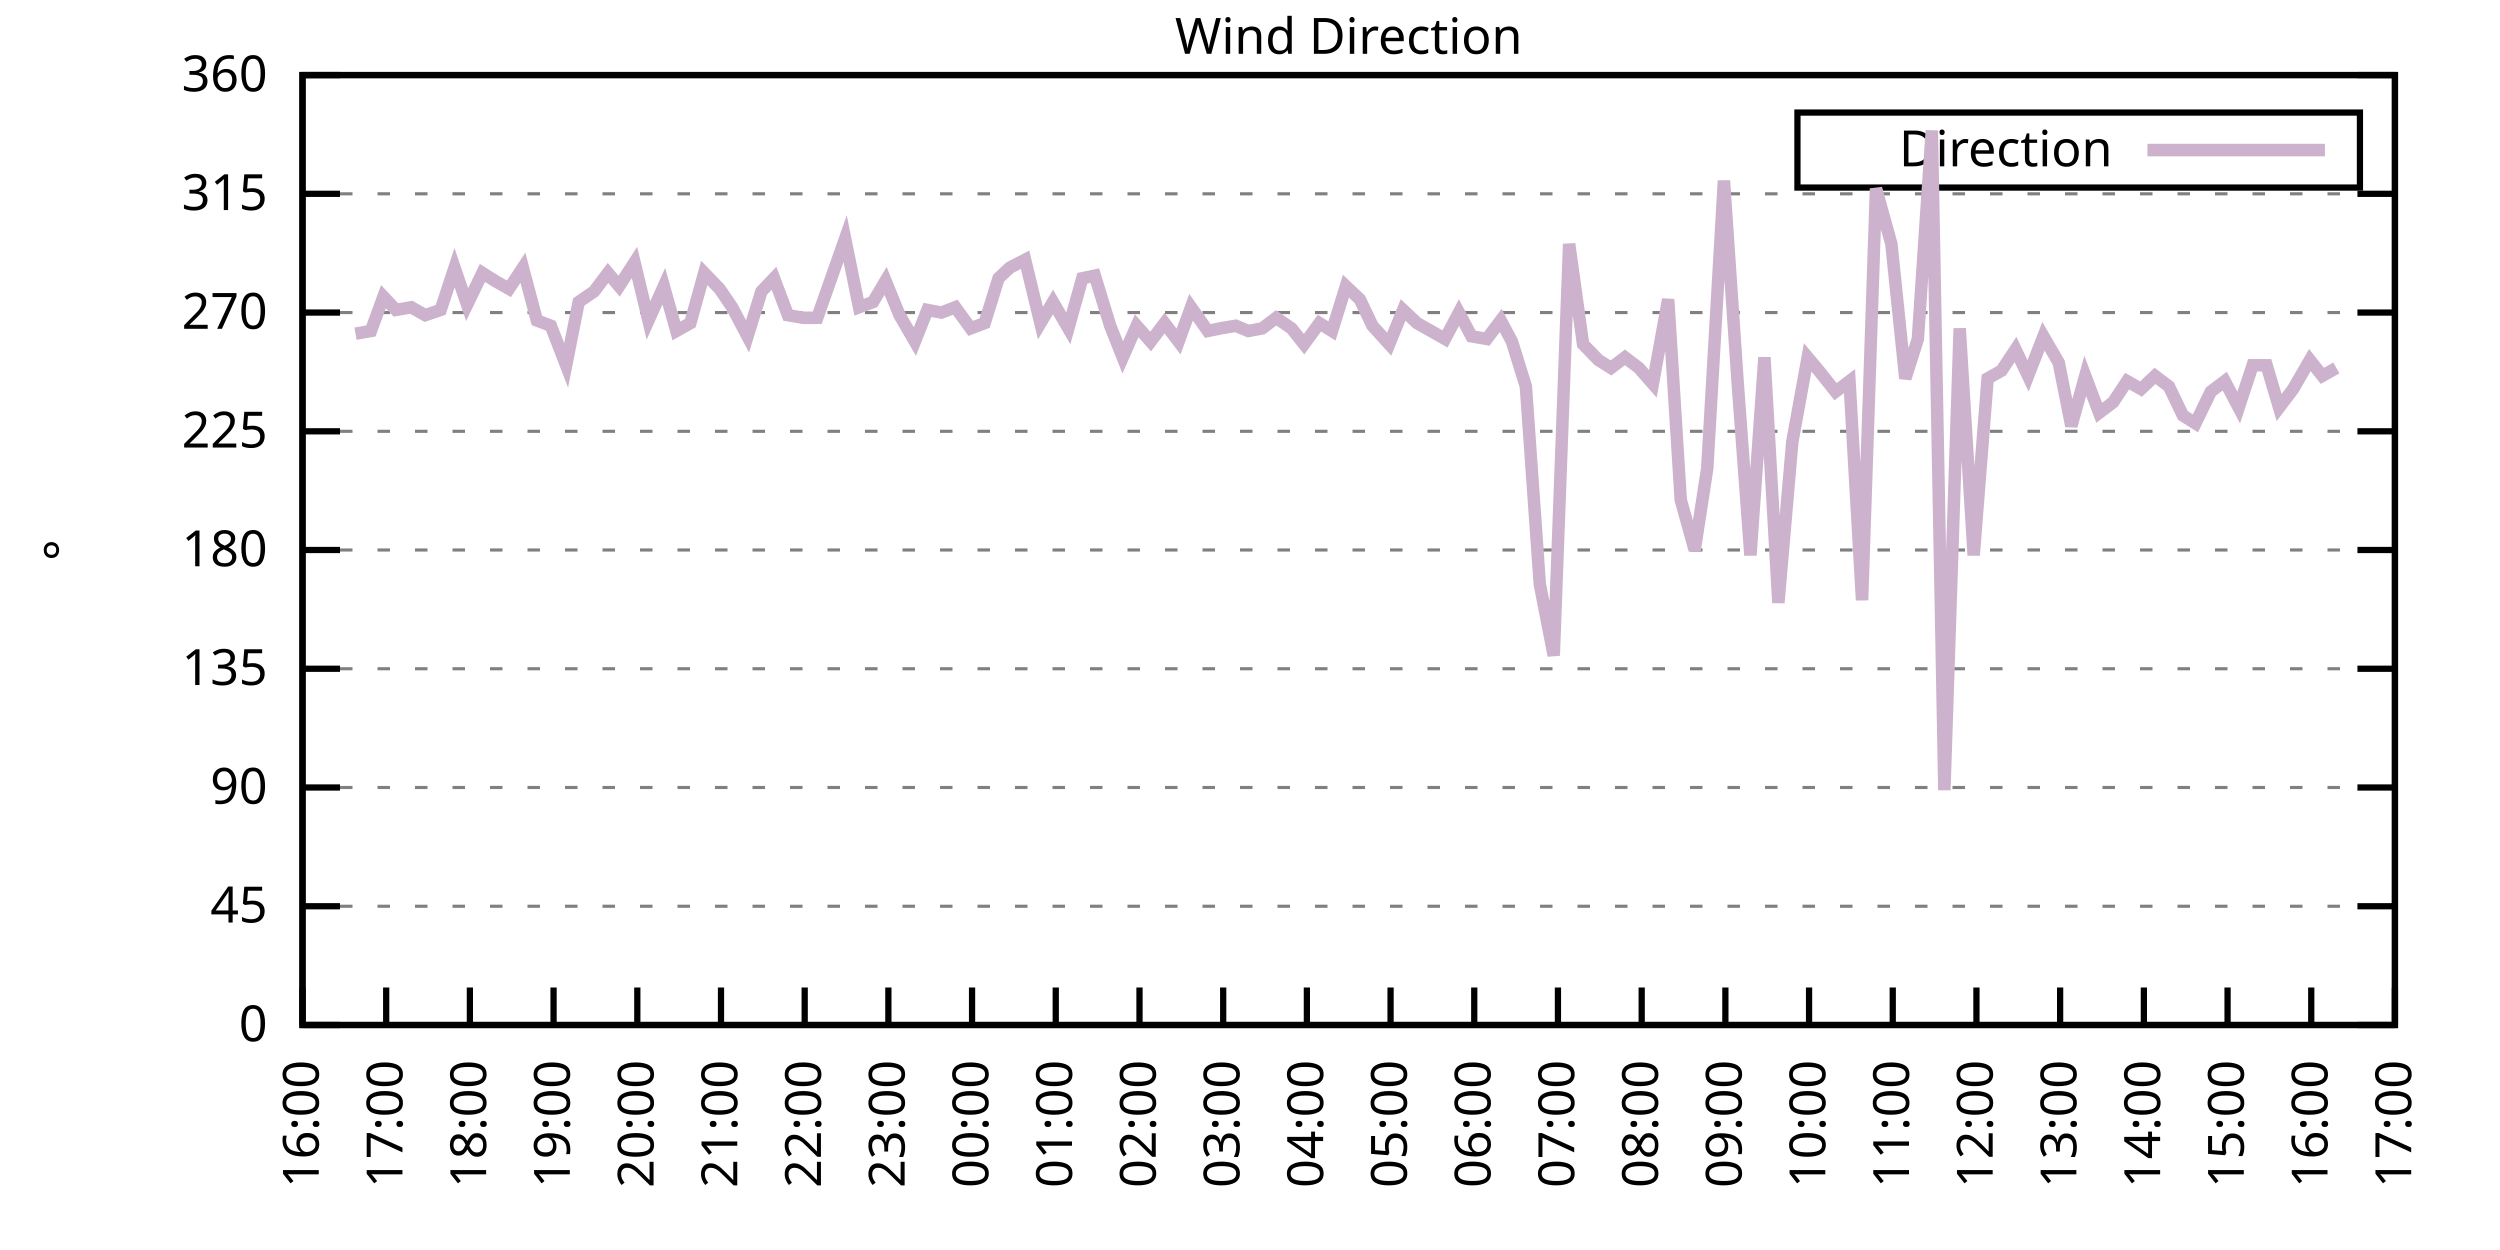
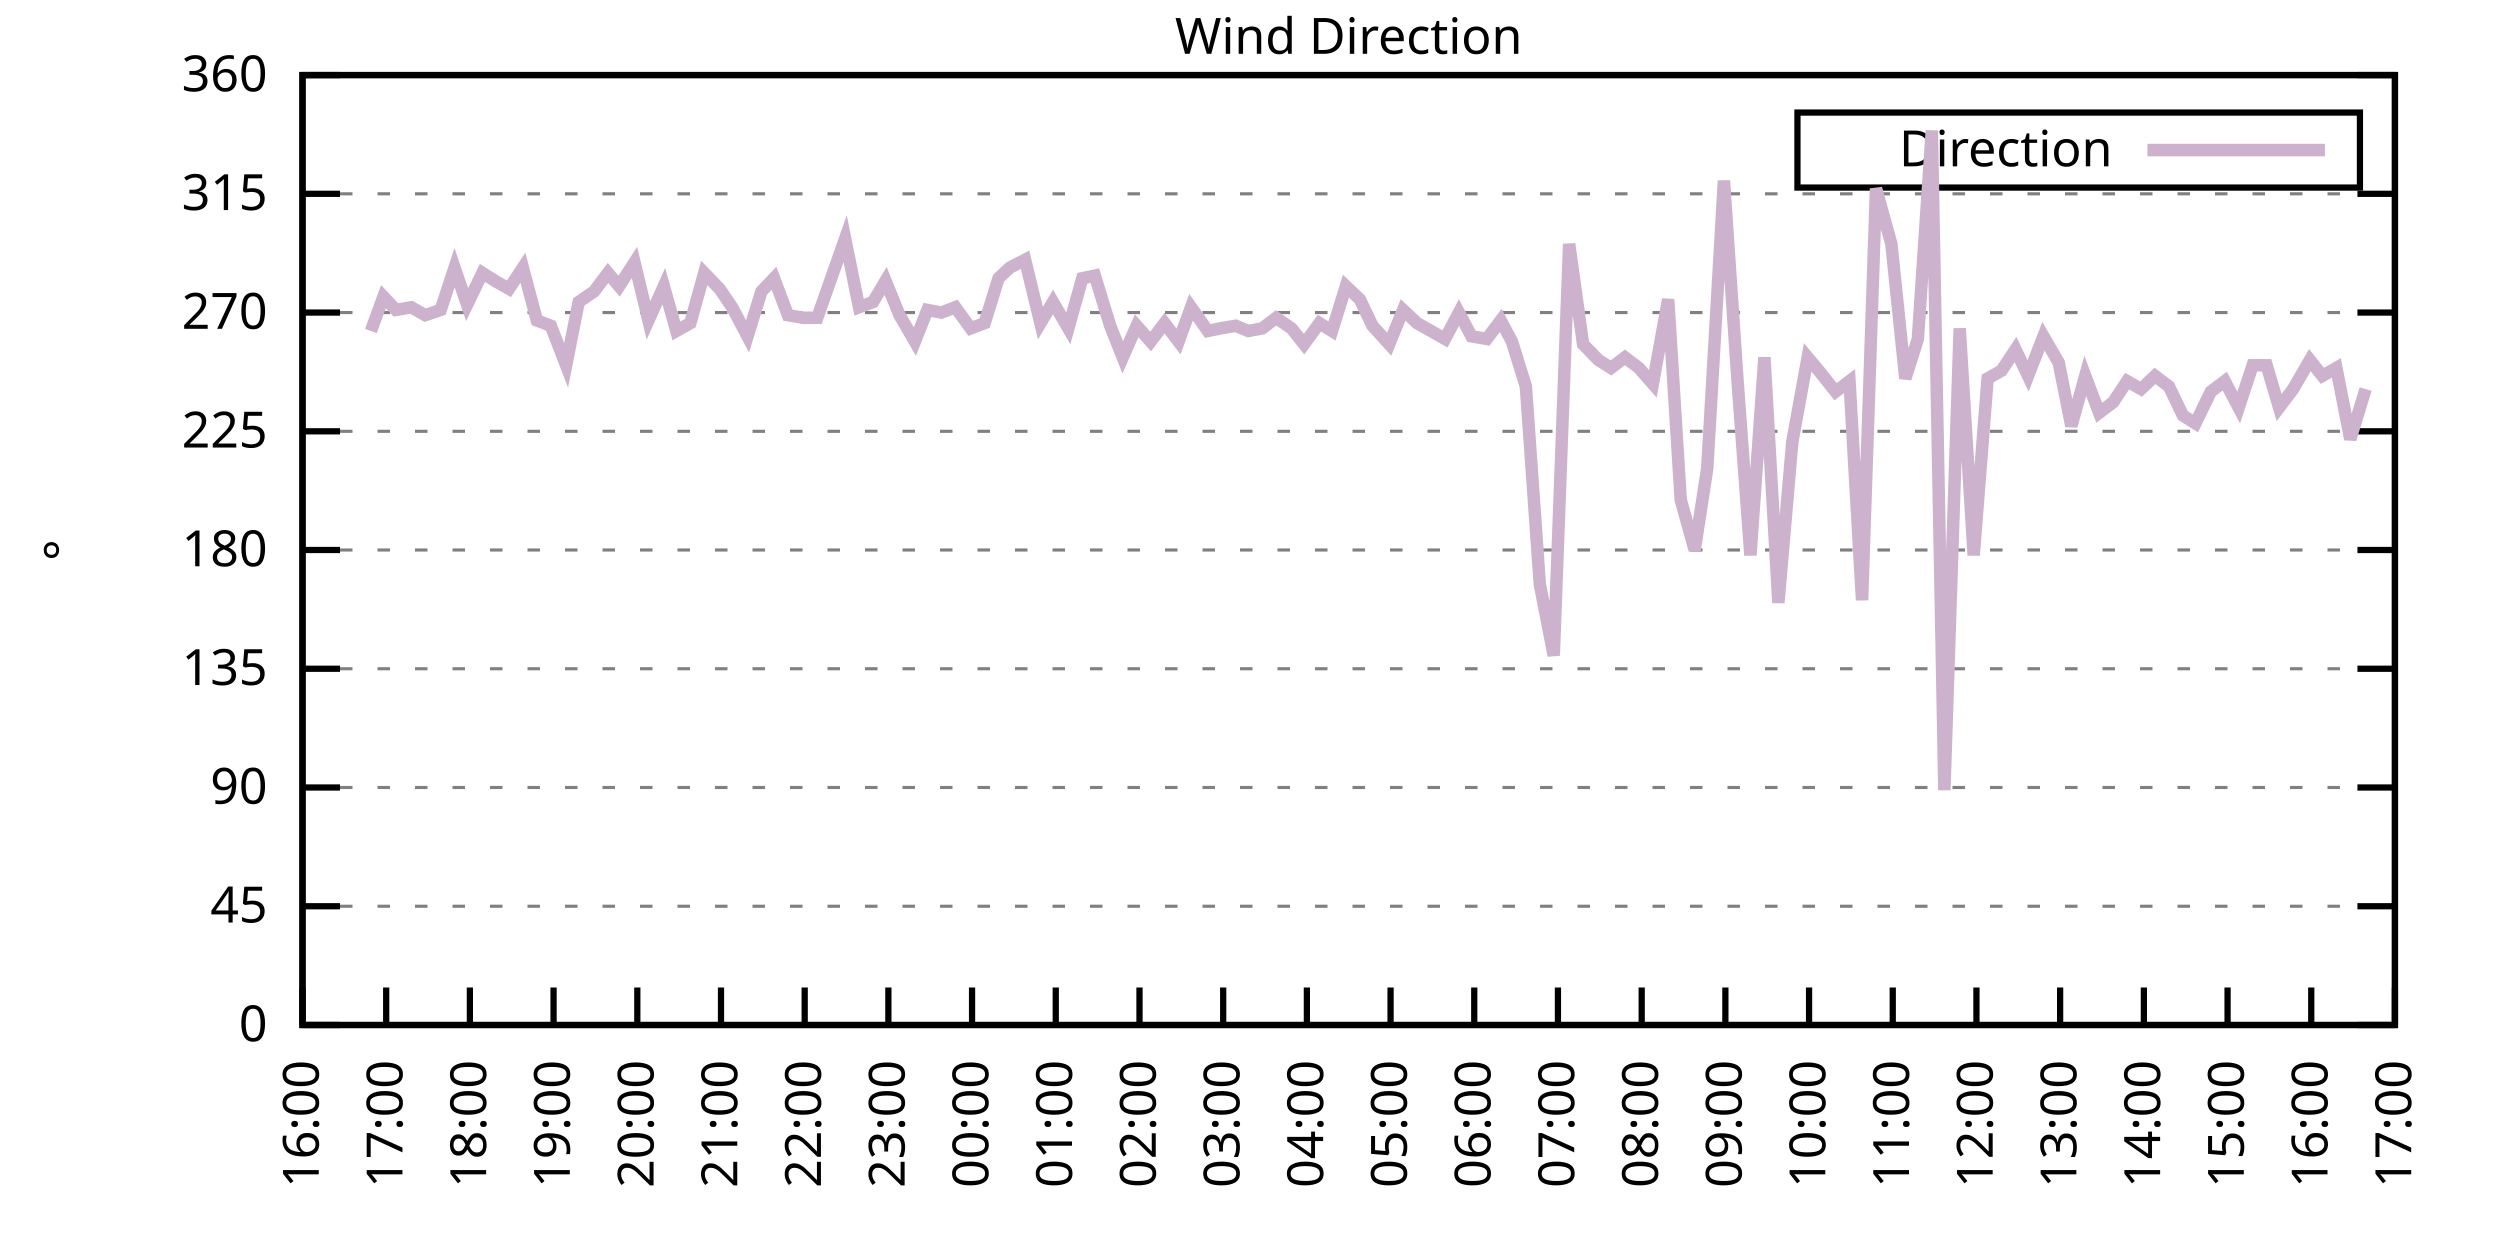
<svg xmlns="http://www.w3.org/2000/svg" xmlns:xlink="http://www.w3.org/1999/xlink" width="400" height="200" viewBox="0 0 400 200">
  <g id="gnuplot_canvas">
    <rect x="0" y="0" width="400" height="200" fill="none" />
    <defs>
      <circle id="gpDot" r="0.5" stroke-width="0.5" stroke="currentColor" />
      <path id="gpPt0" stroke-width="0.333" stroke="currentColor" d="M-1,0 h2 M0,-1 v2" />
      <path id="gpPt1" stroke-width="0.333" stroke="currentColor" d="M-1,-1 L1,1 M1,-1 L-1,1" />
      <path id="gpPt2" stroke-width="0.333" stroke="currentColor" d="M-1,0 L1,0 M0,-1 L0,1 M-1,-1 L1,1 M-1,1 L1,-1" />
      <rect id="gpPt3" stroke-width="0.333" stroke="currentColor" x="-1" y="-1" width="2" height="2" />
      <rect id="gpPt4" stroke-width="0.333" stroke="currentColor" fill="currentColor" x="-1" y="-1" width="2" height="2" />
      <circle id="gpPt5" stroke-width="0.333" stroke="currentColor" cx="0" cy="0" r="1" />
      <use xlink:href="#gpPt5" id="gpPt6" fill="currentColor" stroke="none" />
      <path id="gpPt7" stroke-width="0.333" stroke="currentColor" d="M0,-1.33 L-1.33,0.67 L1.33,0.67 z" />
      <use xlink:href="#gpPt7" id="gpPt8" fill="currentColor" stroke="none" />
      <use xlink:href="#gpPt7" id="gpPt9" stroke="currentColor" transform="rotate(180)" />
      <use xlink:href="#gpPt9" id="gpPt10" fill="currentColor" stroke="none" />
      <use xlink:href="#gpPt3" id="gpPt11" stroke="currentColor" transform="rotate(45)" />
      <use xlink:href="#gpPt11" id="gpPt12" fill="currentColor" stroke="none" />
      <path id="gpPt13" stroke-width="0.333" stroke="currentColor" d="M0,1.330 L1.265,0.411 L0.782,-1.067 L-0.782,-1.076 L-1.265,0.411 z" />
      <use xlink:href="#gpPt13" id="gpPt14" fill="currentColor" stroke="none" />
      <filter id="textbox" filterUnits="objectBoundingBox" x="0" y="0" height="1" width="1">
        <feFlood flood-color="white" flood-opacity="1" result="bgnd" />
        <feComposite in="SourceGraphic" in2="bgnd" operator="atop" />
      </filter>
      <filter id="greybox" filterUnits="objectBoundingBox" x="0" y="0" height="1" width="1">
        <feFlood flood-color="lightgrey" flood-opacity="1" result="grey" />
        <feComposite in="SourceGraphic" in2="grey" operator="atop" />
      </filter>
    </defs>
    <g fill="none" color="white" stroke="currentColor" stroke-width="1.00" stroke-linecap="butt" stroke-linejoin="miter">
</g>
    <g fill="none" color="black" stroke="currentColor" stroke-width="1.00" stroke-linecap="butt" stroke-linejoin="miter">
      <g stroke="none" shape-rendering="crispEdges">
        <polygon fill="rgb(255, 255, 255)" points="48.40,164.00 383.18,164.00 383.18,12.02 48.40,12.02 " />
      </g>
    </g>
    <g fill="none" color="black" stroke="currentColor" stroke-width="1.00" stroke-linecap="butt" stroke-linejoin="miter">
</g>
    <g fill="none" color="black" stroke="black" stroke-width="0.50" stroke-linecap="butt" stroke-linejoin="miter">
</g>
    <g fill="none" color="gray" stroke="currentColor" stroke-width="0.50" stroke-linecap="butt" stroke-linejoin="miter">
      <path stroke="gray" stroke-dasharray="2,4" class="gridline" d="M48.40,164.00 L383.19,164.00  " />
    </g>
    <g fill="none" color="gray" stroke="gray" stroke-width="1.00" stroke-linecap="butt" stroke-linejoin="miter">
</g>
    <g fill="none" color="black" stroke="currentColor" stroke-width="1.00" stroke-linecap="butt" stroke-linejoin="miter">
      <path stroke="black" d="M48.40,164.00 L54.40,164.00 M383.19,164.00 L377.19,164.00  " />
      <g transform="translate(42.80,166.60)" stroke="none" fill="black" font-family="Sans" font-size="8.00" text-anchor="end">
        <text>
          <tspan font-family="Sans"> 0</tspan>
        </text>
      </g>
    </g>
    <g fill="none" color="black" stroke="currentColor" stroke-width="1.00" stroke-linecap="butt" stroke-linejoin="miter">
</g>
    <g fill="none" color="black" stroke="black" stroke-width="0.50" stroke-linecap="butt" stroke-linejoin="miter">
</g>
    <g fill="none" color="gray" stroke="currentColor" stroke-width="0.50" stroke-linecap="butt" stroke-linejoin="miter">
      <path stroke="gray" stroke-dasharray="2,4" class="gridline" d="M48.40,145.00 L383.19,145.00  " />
    </g>
    <g fill="none" color="gray" stroke="gray" stroke-width="1.00" stroke-linecap="butt" stroke-linejoin="miter">
</g>
    <g fill="none" color="black" stroke="currentColor" stroke-width="1.00" stroke-linecap="butt" stroke-linejoin="miter">
      <path stroke="black" d="M48.40,145.00 L54.40,145.00 M383.19,145.00 L377.19,145.00  " />
      <g transform="translate(42.80,147.60)" stroke="none" fill="black" font-family="Sans" font-size="8.00" text-anchor="end">
        <text>
          <tspan font-family="Sans"> 45</tspan>
        </text>
      </g>
    </g>
    <g fill="none" color="black" stroke="currentColor" stroke-width="1.00" stroke-linecap="butt" stroke-linejoin="miter">
</g>
    <g fill="none" color="black" stroke="black" stroke-width="0.50" stroke-linecap="butt" stroke-linejoin="miter">
</g>
    <g fill="none" color="gray" stroke="currentColor" stroke-width="0.50" stroke-linecap="butt" stroke-linejoin="miter">
      <path stroke="gray" stroke-dasharray="2,4" class="gridline" d="M48.40,126.00 L383.19,126.00  " />
    </g>
    <g fill="none" color="gray" stroke="gray" stroke-width="1.00" stroke-linecap="butt" stroke-linejoin="miter">
</g>
    <g fill="none" color="black" stroke="currentColor" stroke-width="1.00" stroke-linecap="butt" stroke-linejoin="miter">
      <path stroke="black" d="M48.40,126.00 L54.40,126.00 M383.19,126.00 L377.19,126.00  " />
      <g transform="translate(42.80,128.60)" stroke="none" fill="black" font-family="Sans" font-size="8.00" text-anchor="end">
        <text>
          <tspan font-family="Sans"> 90</tspan>
        </text>
      </g>
    </g>
    <g fill="none" color="black" stroke="currentColor" stroke-width="1.00" stroke-linecap="butt" stroke-linejoin="miter">
</g>
    <g fill="none" color="black" stroke="black" stroke-width="0.50" stroke-linecap="butt" stroke-linejoin="miter">
</g>
    <g fill="none" color="gray" stroke="currentColor" stroke-width="0.50" stroke-linecap="butt" stroke-linejoin="miter">
      <path stroke="gray" stroke-dasharray="2,4" class="gridline" d="M48.40,107.00 L383.19,107.00  " />
    </g>
    <g fill="none" color="gray" stroke="gray" stroke-width="1.00" stroke-linecap="butt" stroke-linejoin="miter">
</g>
    <g fill="none" color="black" stroke="currentColor" stroke-width="1.00" stroke-linecap="butt" stroke-linejoin="miter">
      <path stroke="black" d="M48.40,107.00 L54.40,107.00 M383.19,107.00 L377.19,107.00  " />
      <g transform="translate(42.80,109.60)" stroke="none" fill="black" font-family="Sans" font-size="8.00" text-anchor="end">
        <text>
          <tspan font-family="Sans"> 135</tspan>
        </text>
      </g>
    </g>
    <g fill="none" color="black" stroke="currentColor" stroke-width="1.00" stroke-linecap="butt" stroke-linejoin="miter">
</g>
    <g fill="none" color="black" stroke="black" stroke-width="0.50" stroke-linecap="butt" stroke-linejoin="miter">
</g>
    <g fill="none" color="gray" stroke="currentColor" stroke-width="0.50" stroke-linecap="butt" stroke-linejoin="miter">
      <path stroke="gray" stroke-dasharray="2,4" class="gridline" d="M48.40,88.00 L383.19,88.00  " />
    </g>
    <g fill="none" color="gray" stroke="gray" stroke-width="1.00" stroke-linecap="butt" stroke-linejoin="miter">
</g>
    <g fill="none" color="black" stroke="currentColor" stroke-width="1.00" stroke-linecap="butt" stroke-linejoin="miter">
      <path stroke="black" d="M48.40,88.00 L54.40,88.00 M383.19,88.00 L377.19,88.00  " />
      <g transform="translate(42.80,90.60)" stroke="none" fill="black" font-family="Sans" font-size="8.00" text-anchor="end">
        <text>
          <tspan font-family="Sans"> 180</tspan>
        </text>
      </g>
    </g>
    <g fill="none" color="black" stroke="currentColor" stroke-width="1.00" stroke-linecap="butt" stroke-linejoin="miter">
</g>
    <g fill="none" color="black" stroke="black" stroke-width="0.50" stroke-linecap="butt" stroke-linejoin="miter">
</g>
    <g fill="none" color="gray" stroke="currentColor" stroke-width="0.50" stroke-linecap="butt" stroke-linejoin="miter">
      <path stroke="gray" stroke-dasharray="2,4" class="gridline" d="M48.40,69.01 L383.19,69.01  " />
    </g>
    <g fill="none" color="gray" stroke="gray" stroke-width="1.00" stroke-linecap="butt" stroke-linejoin="miter">
</g>
    <g fill="none" color="black" stroke="currentColor" stroke-width="1.00" stroke-linecap="butt" stroke-linejoin="miter">
      <path stroke="black" d="M48.40,69.01 L54.40,69.01 M383.19,69.01 L377.19,69.01  " />
      <g transform="translate(42.80,71.61)" stroke="none" fill="black" font-family="Sans" font-size="8.00" text-anchor="end">
        <text>
          <tspan font-family="Sans"> 225</tspan>
        </text>
      </g>
    </g>
    <g fill="none" color="black" stroke="currentColor" stroke-width="1.00" stroke-linecap="butt" stroke-linejoin="miter">
</g>
    <g fill="none" color="black" stroke="black" stroke-width="0.50" stroke-linecap="butt" stroke-linejoin="miter">
</g>
    <g fill="none" color="gray" stroke="currentColor" stroke-width="0.50" stroke-linecap="butt" stroke-linejoin="miter">
      <path stroke="gray" stroke-dasharray="2,4" class="gridline" d="M48.40,50.01 L383.19,50.01  " />
    </g>
    <g fill="none" color="gray" stroke="gray" stroke-width="1.00" stroke-linecap="butt" stroke-linejoin="miter">
</g>
    <g fill="none" color="black" stroke="currentColor" stroke-width="1.00" stroke-linecap="butt" stroke-linejoin="miter">
      <path stroke="black" d="M48.40,50.01 L54.40,50.01 M383.19,50.01 L377.19,50.01  " />
      <g transform="translate(42.80,52.61)" stroke="none" fill="black" font-family="Sans" font-size="8.00" text-anchor="end">
        <text>
          <tspan font-family="Sans"> 270</tspan>
        </text>
      </g>
    </g>
    <g fill="none" color="black" stroke="currentColor" stroke-width="1.00" stroke-linecap="butt" stroke-linejoin="miter">
</g>
    <g fill="none" color="black" stroke="black" stroke-width="0.50" stroke-linecap="butt" stroke-linejoin="miter">
</g>
    <g fill="none" color="gray" stroke="currentColor" stroke-width="0.50" stroke-linecap="butt" stroke-linejoin="miter">
      <path stroke="gray" stroke-dasharray="2,4" class="gridline" d="M48.40,31.01 L383.19,31.01  " />
    </g>
    <g fill="none" color="gray" stroke="gray" stroke-width="1.00" stroke-linecap="butt" stroke-linejoin="miter">
</g>
    <g fill="none" color="black" stroke="currentColor" stroke-width="1.00" stroke-linecap="butt" stroke-linejoin="miter">
      <path stroke="black" d="M48.40,31.01 L54.40,31.01 M383.19,31.01 L377.19,31.01  " />
      <g transform="translate(42.80,33.61)" stroke="none" fill="black" font-family="Sans" font-size="8.00" text-anchor="end">
        <text>
          <tspan font-family="Sans"> 315</tspan>
        </text>
      </g>
    </g>
    <g fill="none" color="black" stroke="currentColor" stroke-width="1.00" stroke-linecap="butt" stroke-linejoin="miter">
</g>
    <g fill="none" color="black" stroke="black" stroke-width="0.50" stroke-linecap="butt" stroke-linejoin="miter">
</g>
    <g fill="none" color="gray" stroke="currentColor" stroke-width="0.50" stroke-linecap="butt" stroke-linejoin="miter">
      <path stroke="gray" stroke-dasharray="2,4" class="gridline" d="M48.40,12.01 L383.19,12.01  " />
    </g>
    <g fill="none" color="gray" stroke="gray" stroke-width="1.00" stroke-linecap="butt" stroke-linejoin="miter">
</g>
    <g fill="none" color="black" stroke="currentColor" stroke-width="1.00" stroke-linecap="butt" stroke-linejoin="miter">
      <path stroke="black" d="M48.40,12.01 L54.40,12.01 M383.19,12.01 L377.19,12.01  " />
      <g transform="translate(42.80,14.61)" stroke="none" fill="black" font-family="Sans" font-size="8.00" text-anchor="end">
        <text>
          <tspan font-family="Sans"> 360</tspan>
        </text>
      </g>
    </g>
    <g fill="none" color="black" stroke="currentColor" stroke-width="1.00" stroke-linecap="butt" stroke-linejoin="miter">
      <path stroke="black" d="M48.40,164.00 L48.40,158.00  " />
      <g transform="translate(51.00,169.60) rotate(270.00)" stroke="none" fill="black" font-family="Sans" font-size="8.00" text-anchor="end">
        <text>
          <tspan font-family="Sans">16:00</tspan>
        </text>
      </g>
    </g>
    <g fill="none" color="black" stroke="currentColor" stroke-width="1.00" stroke-linecap="butt" stroke-linejoin="miter">
      <path stroke="black" d="M61.79,164.00 L61.79,158.00  " />
      <g transform="translate(64.39,169.60) rotate(270.00)" stroke="none" fill="black" font-family="Sans" font-size="8.00" text-anchor="end">
        <text>
          <tspan font-family="Sans">17:00</tspan>
        </text>
      </g>
    </g>
    <g fill="none" color="black" stroke="currentColor" stroke-width="1.00" stroke-linecap="butt" stroke-linejoin="miter">
      <path stroke="black" d="M75.18,164.00 L75.18,158.00  " />
      <g transform="translate(77.78,169.60) rotate(270.00)" stroke="none" fill="black" font-family="Sans" font-size="8.00" text-anchor="end">
        <text>
          <tspan font-family="Sans">18:00</tspan>
        </text>
      </g>
    </g>
    <g fill="none" color="black" stroke="currentColor" stroke-width="1.00" stroke-linecap="butt" stroke-linejoin="miter">
      <path stroke="black" d="M88.57,164.00 L88.57,158.00  " />
      <g transform="translate(91.17,169.60) rotate(270.00)" stroke="none" fill="black" font-family="Sans" font-size="8.00" text-anchor="end">
        <text>
          <tspan font-family="Sans">19:00</tspan>
        </text>
      </g>
    </g>
    <g fill="none" color="black" stroke="currentColor" stroke-width="1.00" stroke-linecap="butt" stroke-linejoin="miter">
      <path stroke="black" d="M101.97,164.00 L101.97,158.00  " />
      <g transform="translate(104.57,169.60) rotate(270.00)" stroke="none" fill="black" font-family="Sans" font-size="8.00" text-anchor="end">
        <text>
          <tspan font-family="Sans">20:00</tspan>
        </text>
      </g>
    </g>
    <g fill="none" color="black" stroke="currentColor" stroke-width="1.00" stroke-linecap="butt" stroke-linejoin="miter">
      <path stroke="black" d="M115.36,164.00 L115.36,158.00  " />
      <g transform="translate(117.96,169.60) rotate(270.00)" stroke="none" fill="black" font-family="Sans" font-size="8.00" text-anchor="end">
        <text>
          <tspan font-family="Sans">21:00</tspan>
        </text>
      </g>
    </g>
    <g fill="none" color="black" stroke="currentColor" stroke-width="1.00" stroke-linecap="butt" stroke-linejoin="miter">
      <path stroke="black" d="M128.75,164.00 L128.75,158.00  " />
      <g transform="translate(131.35,169.60) rotate(270.00)" stroke="none" fill="black" font-family="Sans" font-size="8.00" text-anchor="end">
        <text>
          <tspan font-family="Sans">22:00</tspan>
        </text>
      </g>
    </g>
    <g fill="none" color="black" stroke="currentColor" stroke-width="1.00" stroke-linecap="butt" stroke-linejoin="miter">
      <path stroke="black" d="M142.14,164.00 L142.14,158.00  " />
      <g transform="translate(144.74,169.60) rotate(270.00)" stroke="none" fill="black" font-family="Sans" font-size="8.00" text-anchor="end">
        <text>
          <tspan font-family="Sans">23:00</tspan>
        </text>
      </g>
    </g>
    <g fill="none" color="black" stroke="currentColor" stroke-width="1.00" stroke-linecap="butt" stroke-linejoin="miter">
      <path stroke="black" d="M155.53,164.00 L155.53,158.00  " />
      <g transform="translate(158.13,169.60) rotate(270.00)" stroke="none" fill="black" font-family="Sans" font-size="8.00" text-anchor="end">
        <text>
          <tspan font-family="Sans">00:00</tspan>
        </text>
      </g>
    </g>
    <g fill="none" color="black" stroke="currentColor" stroke-width="1.00" stroke-linecap="butt" stroke-linejoin="miter">
      <path stroke="black" d="M168.92,164.00 L168.92,158.00  " />
      <g transform="translate(171.52,169.60) rotate(270.00)" stroke="none" fill="black" font-family="Sans" font-size="8.00" text-anchor="end">
        <text>
          <tspan font-family="Sans">01:00</tspan>
        </text>
      </g>
    </g>
    <g fill="none" color="black" stroke="currentColor" stroke-width="1.00" stroke-linecap="butt" stroke-linejoin="miter">
      <path stroke="black" d="M182.32,164.00 L182.32,158.00  " />
      <g transform="translate(184.92,169.60) rotate(270.00)" stroke="none" fill="black" font-family="Sans" font-size="8.00" text-anchor="end">
        <text>
          <tspan font-family="Sans">02:00</tspan>
        </text>
      </g>
    </g>
    <g fill="none" color="black" stroke="currentColor" stroke-width="1.00" stroke-linecap="butt" stroke-linejoin="miter">
      <path stroke="black" d="M195.71,164.00 L195.71,158.00  " />
      <g transform="translate(198.31,169.60) rotate(270.00)" stroke="none" fill="black" font-family="Sans" font-size="8.00" text-anchor="end">
        <text>
          <tspan font-family="Sans">03:00</tspan>
        </text>
      </g>
    </g>
    <g fill="none" color="black" stroke="currentColor" stroke-width="1.00" stroke-linecap="butt" stroke-linejoin="miter">
      <path stroke="black" d="M209.10,164.00 L209.10,158.00  " />
      <g transform="translate(211.70,169.60) rotate(270.00)" stroke="none" fill="black" font-family="Sans" font-size="8.00" text-anchor="end">
        <text>
          <tspan font-family="Sans">04:00</tspan>
        </text>
      </g>
    </g>
    <g fill="none" color="black" stroke="currentColor" stroke-width="1.00" stroke-linecap="butt" stroke-linejoin="miter">
      <path stroke="black" d="M222.49,164.00 L222.49,158.00  " />
      <g transform="translate(225.09,169.60) rotate(270.00)" stroke="none" fill="black" font-family="Sans" font-size="8.00" text-anchor="end">
        <text>
          <tspan font-family="Sans">05:00</tspan>
        </text>
      </g>
    </g>
    <g fill="none" color="black" stroke="currentColor" stroke-width="1.00" stroke-linecap="butt" stroke-linejoin="miter">
      <path stroke="black" d="M235.88,164.00 L235.88,158.00  " />
      <g transform="translate(238.48,169.60) rotate(270.00)" stroke="none" fill="black" font-family="Sans" font-size="8.00" text-anchor="end">
        <text>
          <tspan font-family="Sans">06:00</tspan>
        </text>
      </g>
    </g>
    <g fill="none" color="black" stroke="currentColor" stroke-width="1.00" stroke-linecap="butt" stroke-linejoin="miter">
      <path stroke="black" d="M249.27,164.00 L249.27,158.00  " />
      <g transform="translate(251.87,169.60) rotate(270.00)" stroke="none" fill="black" font-family="Sans" font-size="8.00" text-anchor="end">
        <text>
          <tspan font-family="Sans">07:00</tspan>
        </text>
      </g>
    </g>
    <g fill="none" color="black" stroke="currentColor" stroke-width="1.00" stroke-linecap="butt" stroke-linejoin="miter">
      <path stroke="black" d="M262.67,164.00 L262.67,158.00  " />
      <g transform="translate(265.27,169.60) rotate(270.00)" stroke="none" fill="black" font-family="Sans" font-size="8.00" text-anchor="end">
        <text>
          <tspan font-family="Sans">08:00</tspan>
        </text>
      </g>
    </g>
    <g fill="none" color="black" stroke="currentColor" stroke-width="1.00" stroke-linecap="butt" stroke-linejoin="miter">
      <path stroke="black" d="M276.06,164.00 L276.06,158.00  " />
      <g transform="translate(278.66,169.60) rotate(270.00)" stroke="none" fill="black" font-family="Sans" font-size="8.00" text-anchor="end">
        <text>
          <tspan font-family="Sans">09:00</tspan>
        </text>
      </g>
    </g>
    <g fill="none" color="black" stroke="currentColor" stroke-width="1.00" stroke-linecap="butt" stroke-linejoin="miter">
      <path stroke="black" d="M289.45,164.00 L289.45,158.00  " />
      <g transform="translate(292.05,169.60) rotate(270.00)" stroke="none" fill="black" font-family="Sans" font-size="8.00" text-anchor="end">
        <text>
          <tspan font-family="Sans">10:00</tspan>
        </text>
      </g>
    </g>
    <g fill="none" color="black" stroke="currentColor" stroke-width="1.00" stroke-linecap="butt" stroke-linejoin="miter">
      <path stroke="black" d="M302.84,164.00 L302.84,158.00  " />
      <g transform="translate(305.44,169.60) rotate(270.00)" stroke="none" fill="black" font-family="Sans" font-size="8.00" text-anchor="end">
        <text>
          <tspan font-family="Sans">11:00</tspan>
        </text>
      </g>
    </g>
    <g fill="none" color="black" stroke="currentColor" stroke-width="1.00" stroke-linecap="butt" stroke-linejoin="miter">
      <path stroke="black" d="M316.23,164.00 L316.23,158.00  " />
      <g transform="translate(318.83,169.60) rotate(270.00)" stroke="none" fill="black" font-family="Sans" font-size="8.00" text-anchor="end">
        <text>
          <tspan font-family="Sans">12:00</tspan>
        </text>
      </g>
    </g>
    <g fill="none" color="black" stroke="currentColor" stroke-width="1.00" stroke-linecap="butt" stroke-linejoin="miter">
      <path stroke="black" d="M329.62,164.00 L329.62,158.00  " />
      <g transform="translate(332.22,169.60) rotate(270.00)" stroke="none" fill="black" font-family="Sans" font-size="8.00" text-anchor="end">
        <text>
          <tspan font-family="Sans">13:00</tspan>
        </text>
      </g>
    </g>
    <g fill="none" color="black" stroke="currentColor" stroke-width="1.00" stroke-linecap="butt" stroke-linejoin="miter">
      <path stroke="black" d="M343.02,164.00 L343.02,158.00  " />
      <g transform="translate(345.62,169.60) rotate(270.00)" stroke="none" fill="black" font-family="Sans" font-size="8.00" text-anchor="end">
        <text>
          <tspan font-family="Sans">14:00</tspan>
        </text>
      </g>
    </g>
    <g fill="none" color="black" stroke="currentColor" stroke-width="1.00" stroke-linecap="butt" stroke-linejoin="miter">
      <path stroke="black" d="M356.41,164.00 L356.41,158.00  " />
      <g transform="translate(359.01,169.60) rotate(270.00)" stroke="none" fill="black" font-family="Sans" font-size="8.00" text-anchor="end">
        <text>
          <tspan font-family="Sans">15:00</tspan>
        </text>
      </g>
    </g>
    <g fill="none" color="black" stroke="currentColor" stroke-width="1.00" stroke-linecap="butt" stroke-linejoin="miter">
      <path stroke="black" d="M369.80,164.00 L369.80,158.00  " />
      <g transform="translate(372.40,169.60) rotate(270.00)" stroke="none" fill="black" font-family="Sans" font-size="8.00" text-anchor="end">
        <text>
          <tspan font-family="Sans">16:00</tspan>
        </text>
      </g>
    </g>
    <g fill="none" color="black" stroke="currentColor" stroke-width="1.00" stroke-linecap="butt" stroke-linejoin="miter">
      <path stroke="black" d="M383.19,164.00 L383.19,158.00  " />
      <g transform="translate(385.79,169.60) rotate(270.00)" stroke="none" fill="black" font-family="Sans" font-size="8.00" text-anchor="end">
        <text>
          <tspan font-family="Sans">17:00</tspan>
        </text>
      </g>
    </g>
    <g fill="none" color="black" stroke="currentColor" stroke-width="1.00" stroke-linecap="butt" stroke-linejoin="miter">
</g>
    <g fill="none" color="black" stroke="currentColor" stroke-width="1.00" stroke-linecap="butt" stroke-linejoin="miter">
      <path stroke="black" d="M48.40,12.01 L48.40,164.00 L383.19,164.00 L383.19,12.01 L48.40,12.01 Z  " />
    </g>
    <g fill="none" color="black" stroke="currentColor" stroke-width="1.00" stroke-linecap="butt" stroke-linejoin="miter">
</g>
    <g fill="none" color="black" stroke="currentColor" stroke-width="1.00" stroke-linecap="butt" stroke-linejoin="miter">
      <path stroke="black" d="M287.59,30.01 L287.59,18.01 L377.59,18.01 L377.59,30.01 L287.59,30.01 Z  " />
    </g>
    <g id="Wind_direction_plot_1">
      <g fill="none" color="white" stroke="black" stroke-width="2.00" stroke-linecap="butt" stroke-linejoin="miter">
</g>
      <g fill="none" color="black" stroke="currentColor" stroke-width="2.00" stroke-linecap="butt" stroke-linejoin="miter">
        <g transform="translate(337.99,26.61)" stroke="none" fill="black" font-family="Sans" font-size="8.00" text-anchor="end">
          <text>
            <tspan font-family="Sans">Direction</tspan>
          </text>
        </g>
      </g>
      <g fill="none" color="black" stroke="currentColor" stroke-width="2.00" stroke-linecap="butt" stroke-linejoin="miter">
-         <path stroke="rgb(204, 178, 204)" d="M343.59,24.01 L371.99,24.01 M56.88,53.39 L59.34,52.96 L61.35,47.47 L63.35,49.59 L65.81,49.16 L68.04,50.43   L70.50,49.59 L72.73,42.83 L74.74,48.74 L77.19,43.67 L79.20,44.94 L81.43,46.21 L83.66,42.83 L85.90,51.27   L88.13,52.12 L90.58,58.45 L92.59,48.32 L95.05,46.63 L97.28,43.67 L99.06,45.79 L101.52,41.99 L103.75,51.27   L106.21,45.79 L108.22,52.96 L110.45,51.70 L112.68,43.67 L115.13,46.21 L117.14,49.16 L119.60,53.81 L121.83,46.63   L123.84,44.52 L126.07,50.43 L128.53,50.85 L130.76,50.85 L132.54,45.79 L135.22,38.19 L137.45,49.16 L139.69,48.32   L141.69,44.94 L143.93,50.43 L146.38,54.65 L148.39,49.59 L150.62,50.01 L152.85,49.16 L155.31,52.54 L157.54,51.70   L159.77,44.52 L161.56,42.83 L164.01,41.56 L166.47,51.70 L168.48,48.32 L170.93,52.54 L173.17,44.52 L175.17,44.10   L177.63,52.12 L179.64,57.18 L181.87,52.12 L184.10,54.65 L186.33,51.70 L188.57,54.65 L190.57,49.16 L193.25,52.96   L195.26,52.54 L197.72,52.12 L199.73,52.96 L201.96,52.54 L204.19,50.85 L206.64,52.54 L208.65,55.07 L211.11,51.70   L213.12,52.96 L215.35,45.79 L217.58,47.90 L219.59,52.12 L222.27,55.07 L224.50,49.59 L226.73,51.70 L228.96,52.96   L231.20,54.23 L233.43,50.01 L235.44,53.81 L237.89,54.23 L240.12,51.27 L241.91,54.65 L244.14,61.83 L246.37,93.49   L248.60,104.89 L251.06,39.03 L253.29,55.07 L255.75,57.61 L257.76,58.87 L259.99,57.18 L262.22,58.87 L264.45,61.41   L266.91,47.90 L268.92,79.98 L271.15,88.00 L273.16,74.92 L275.83,28.90 L278.07,61.83 L280.07,88.85 L282.31,57.18   L284.54,96.45 L286.77,70.70 L289.23,57.18 L291.01,59.30 L293.69,62.67 L295.92,60.98 L297.93,96.03 L300.16,30.16   L302.62,39.03 L304.85,60.56 L306.86,54.23 L309.09,20.88 L311.10,126.42 L313.55,52.54 L315.79,88.85 L318.02,60.56   L320.25,59.30 L322.48,55.92 L324.49,60.14 L326.95,53.81 L329.40,58.03 L331.41,68.16 L333.64,60.14 L335.87,66.05   L338.10,64.36 L340.34,60.98 L342.57,62.25 L344.80,60.14 L347.03,61.83 L349.26,66.47 L351.27,67.74 L353.73,62.67   L355.96,60.98 L358.19,65.21 L360.42,58.45 L362.66,58.45 L364.66,65.21 L366.90,62.25 L369.58,57.61 L371.58,60.14   L373.82,58.87  " />
+         <path stroke="rgb(204, 178, 204)" d="M343.59,24.01 L371.99,24.01 M59.34,52.96 L61.35,47.47 L63.35,49.59 L65.81,49.16 L68.04,50.43 L70.50,49.59   L72.73,42.83 L74.74,48.74 L77.19,43.67 L79.20,44.94 L81.43,46.21 L83.66,42.83 L85.90,51.27 L88.13,52.12   L90.58,58.45 L92.59,48.32 L95.05,46.63 L97.28,43.67 L99.06,45.79 L101.52,41.99 L103.75,51.27 L106.21,45.79   L108.22,52.96 L110.45,51.70 L112.68,43.67 L115.13,46.21 L117.14,49.16 L119.60,53.81 L121.83,46.63 L123.84,44.52   L126.07,50.43 L128.53,50.85 L130.76,50.85 L132.54,45.79 L135.22,38.19 L137.45,49.16 L139.69,48.32 L141.69,44.94   L143.93,50.43 L146.38,54.65 L148.39,49.59 L150.62,50.01 L152.85,49.16 L155.31,52.54 L157.54,51.70 L159.77,44.52   L161.56,42.83 L164.01,41.56 L166.47,51.70 L168.48,48.32 L170.93,52.54 L173.17,44.52 L175.17,44.10 L177.63,52.12   L179.64,57.18 L181.87,52.12 L184.10,54.65 L186.33,51.70 L188.57,54.65 L190.57,49.16 L193.25,52.96 L195.26,52.54   L197.72,52.12 L199.73,52.96 L201.96,52.54 L204.19,50.85 L206.64,52.54 L208.65,55.07 L211.11,51.70 L213.12,52.96   L215.35,45.79 L217.58,47.90 L219.59,52.12 L222.27,55.07 L224.50,49.59 L226.73,51.70 L228.96,52.96 L231.20,54.23   L233.43,50.01 L235.44,53.81 L237.89,54.23 L240.12,51.27 L241.91,54.65 L244.14,61.83 L246.37,93.49 L248.60,104.89   L251.06,39.03 L253.29,55.07 L255.75,57.61 L257.76,58.87 L259.99,57.18 L262.22,58.87 L264.45,61.41 L266.91,47.90   L268.92,79.98 L271.15,88.00 L273.16,74.92 L275.83,28.90 L278.07,61.83 L280.07,88.85 L282.31,57.18 L284.54,96.45   L286.77,70.70 L289.23,57.18 L291.01,59.30 L293.69,62.67 L295.92,60.98 L297.93,96.03 L300.16,30.16 L302.62,39.03   L304.85,60.56 L306.86,54.23 L309.09,20.88 L311.10,126.42 L313.55,52.54 L315.79,88.85 L318.02,60.56 L320.25,59.30   L322.48,55.92 L324.49,60.14 L326.95,53.81 L329.40,58.03 L331.41,68.16 L333.64,60.14 L335.87,66.05 L338.10,64.36   L340.34,60.98 L342.57,62.25 L344.80,60.14 L347.03,61.83 L349.26,66.47 L351.27,67.74 L353.73,62.67 L355.96,60.98   L358.19,65.21 L360.42,58.45 L362.66,58.45 L364.66,65.21 L366.90,62.25 L369.58,57.61 L371.58,60.14 L373.82,58.87   L376.05,70.27 L378.50,62.25  " />
      </g>
    </g>
    <g fill="none" color="black" stroke="currentColor" stroke-width="2.00" stroke-linecap="butt" stroke-linejoin="miter">
</g>
    <g fill="none" color="black" stroke="black" stroke-width="1.00" stroke-linecap="butt" stroke-linejoin="miter">
</g>
    <g fill="none" color="black" stroke="currentColor" stroke-width="1.00" stroke-linecap="butt" stroke-linejoin="miter">
      <path stroke="black" d="M48.40,12.01 L48.40,164.00 L383.19,164.00 L383.19,12.01 L48.40,12.01 Z  " />
      <g transform="translate(12.80,88.01) rotate(270.00)" stroke="none" fill="black" font-family="Sans" font-size="8.00" text-anchor="middle">
        <text>
          <tspan font-family="Sans">°</tspan>
        </text>
      </g>
    </g>
    <g fill="none" color="black" stroke="currentColor" stroke-width="1.00" stroke-linecap="butt" stroke-linejoin="miter">
</g>
    <g fill="none" color="black" stroke="currentColor" stroke-width="1.00" stroke-linecap="butt" stroke-linejoin="miter">
      <g transform="translate(215.79,8.61)" stroke="none" fill="black" font-family="Sans" font-size="8.00" text-anchor="middle">
        <text>
          <tspan font-family="Sans">Wind Direction</tspan>
        </text>
      </g>
    </g>
    <g fill="none" color="black" stroke="currentColor" stroke-width="1.00" stroke-linecap="butt" stroke-linejoin="miter">
</g>
  </g>
</svg>
